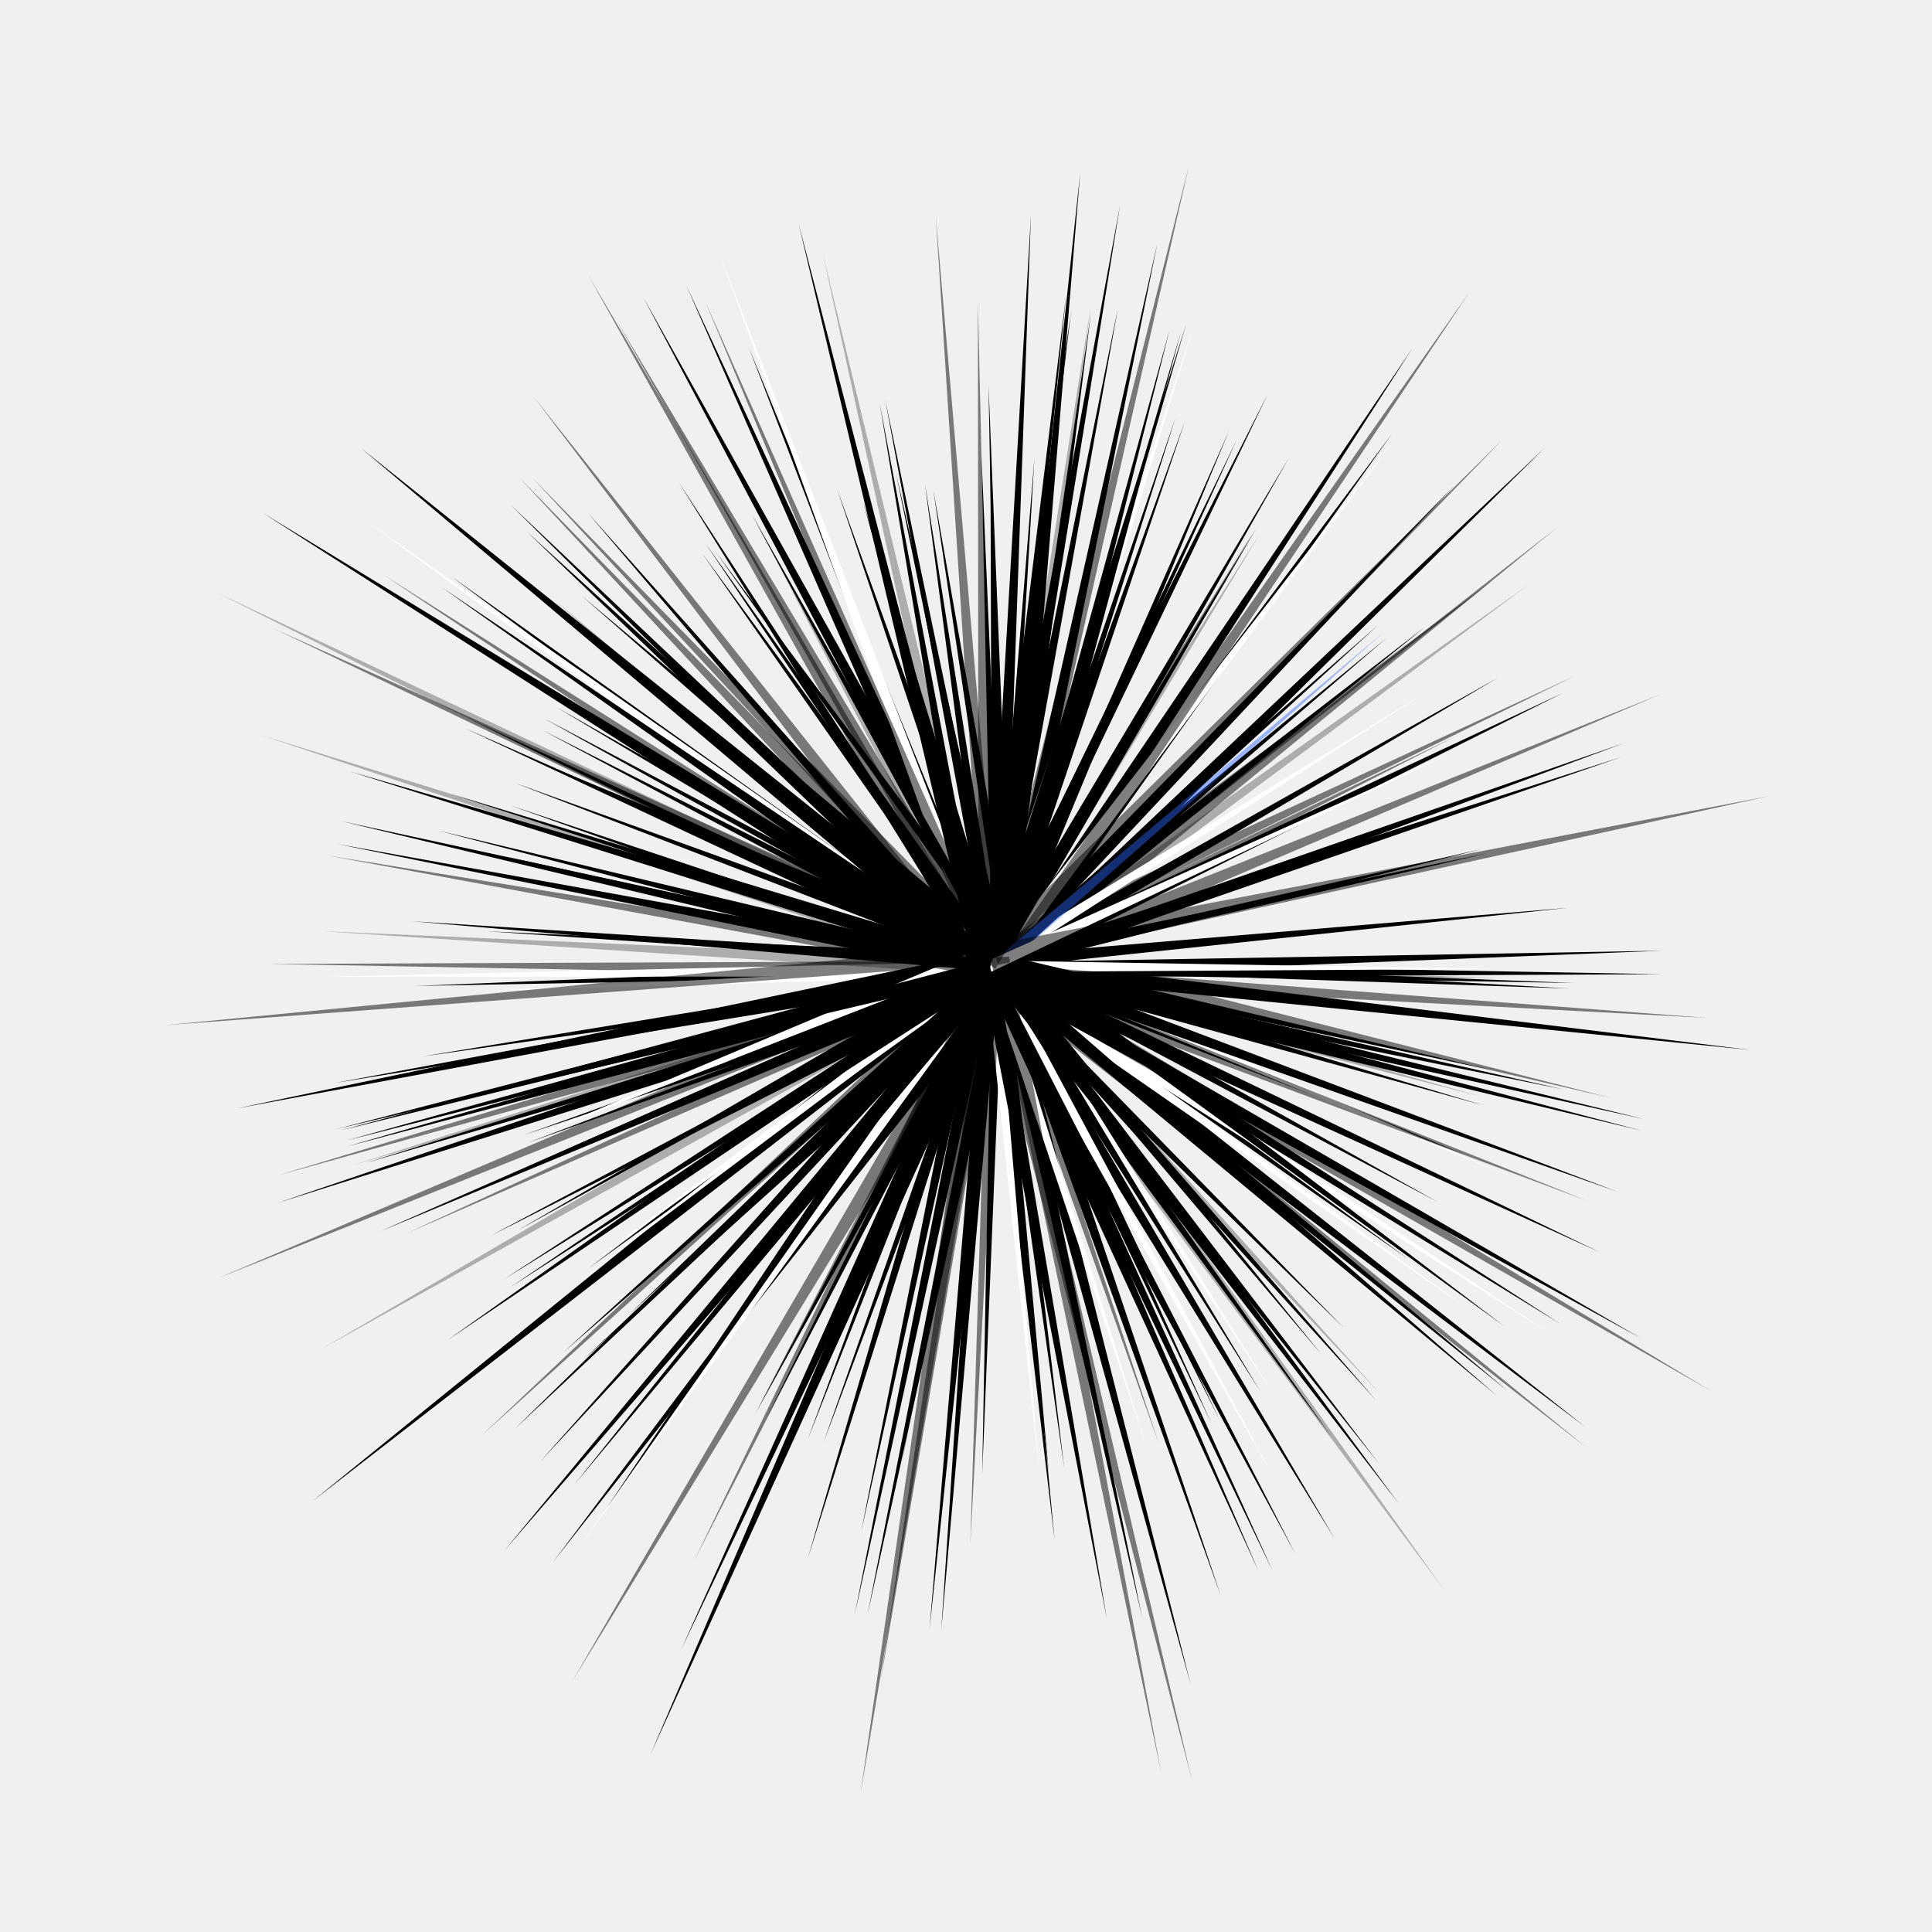
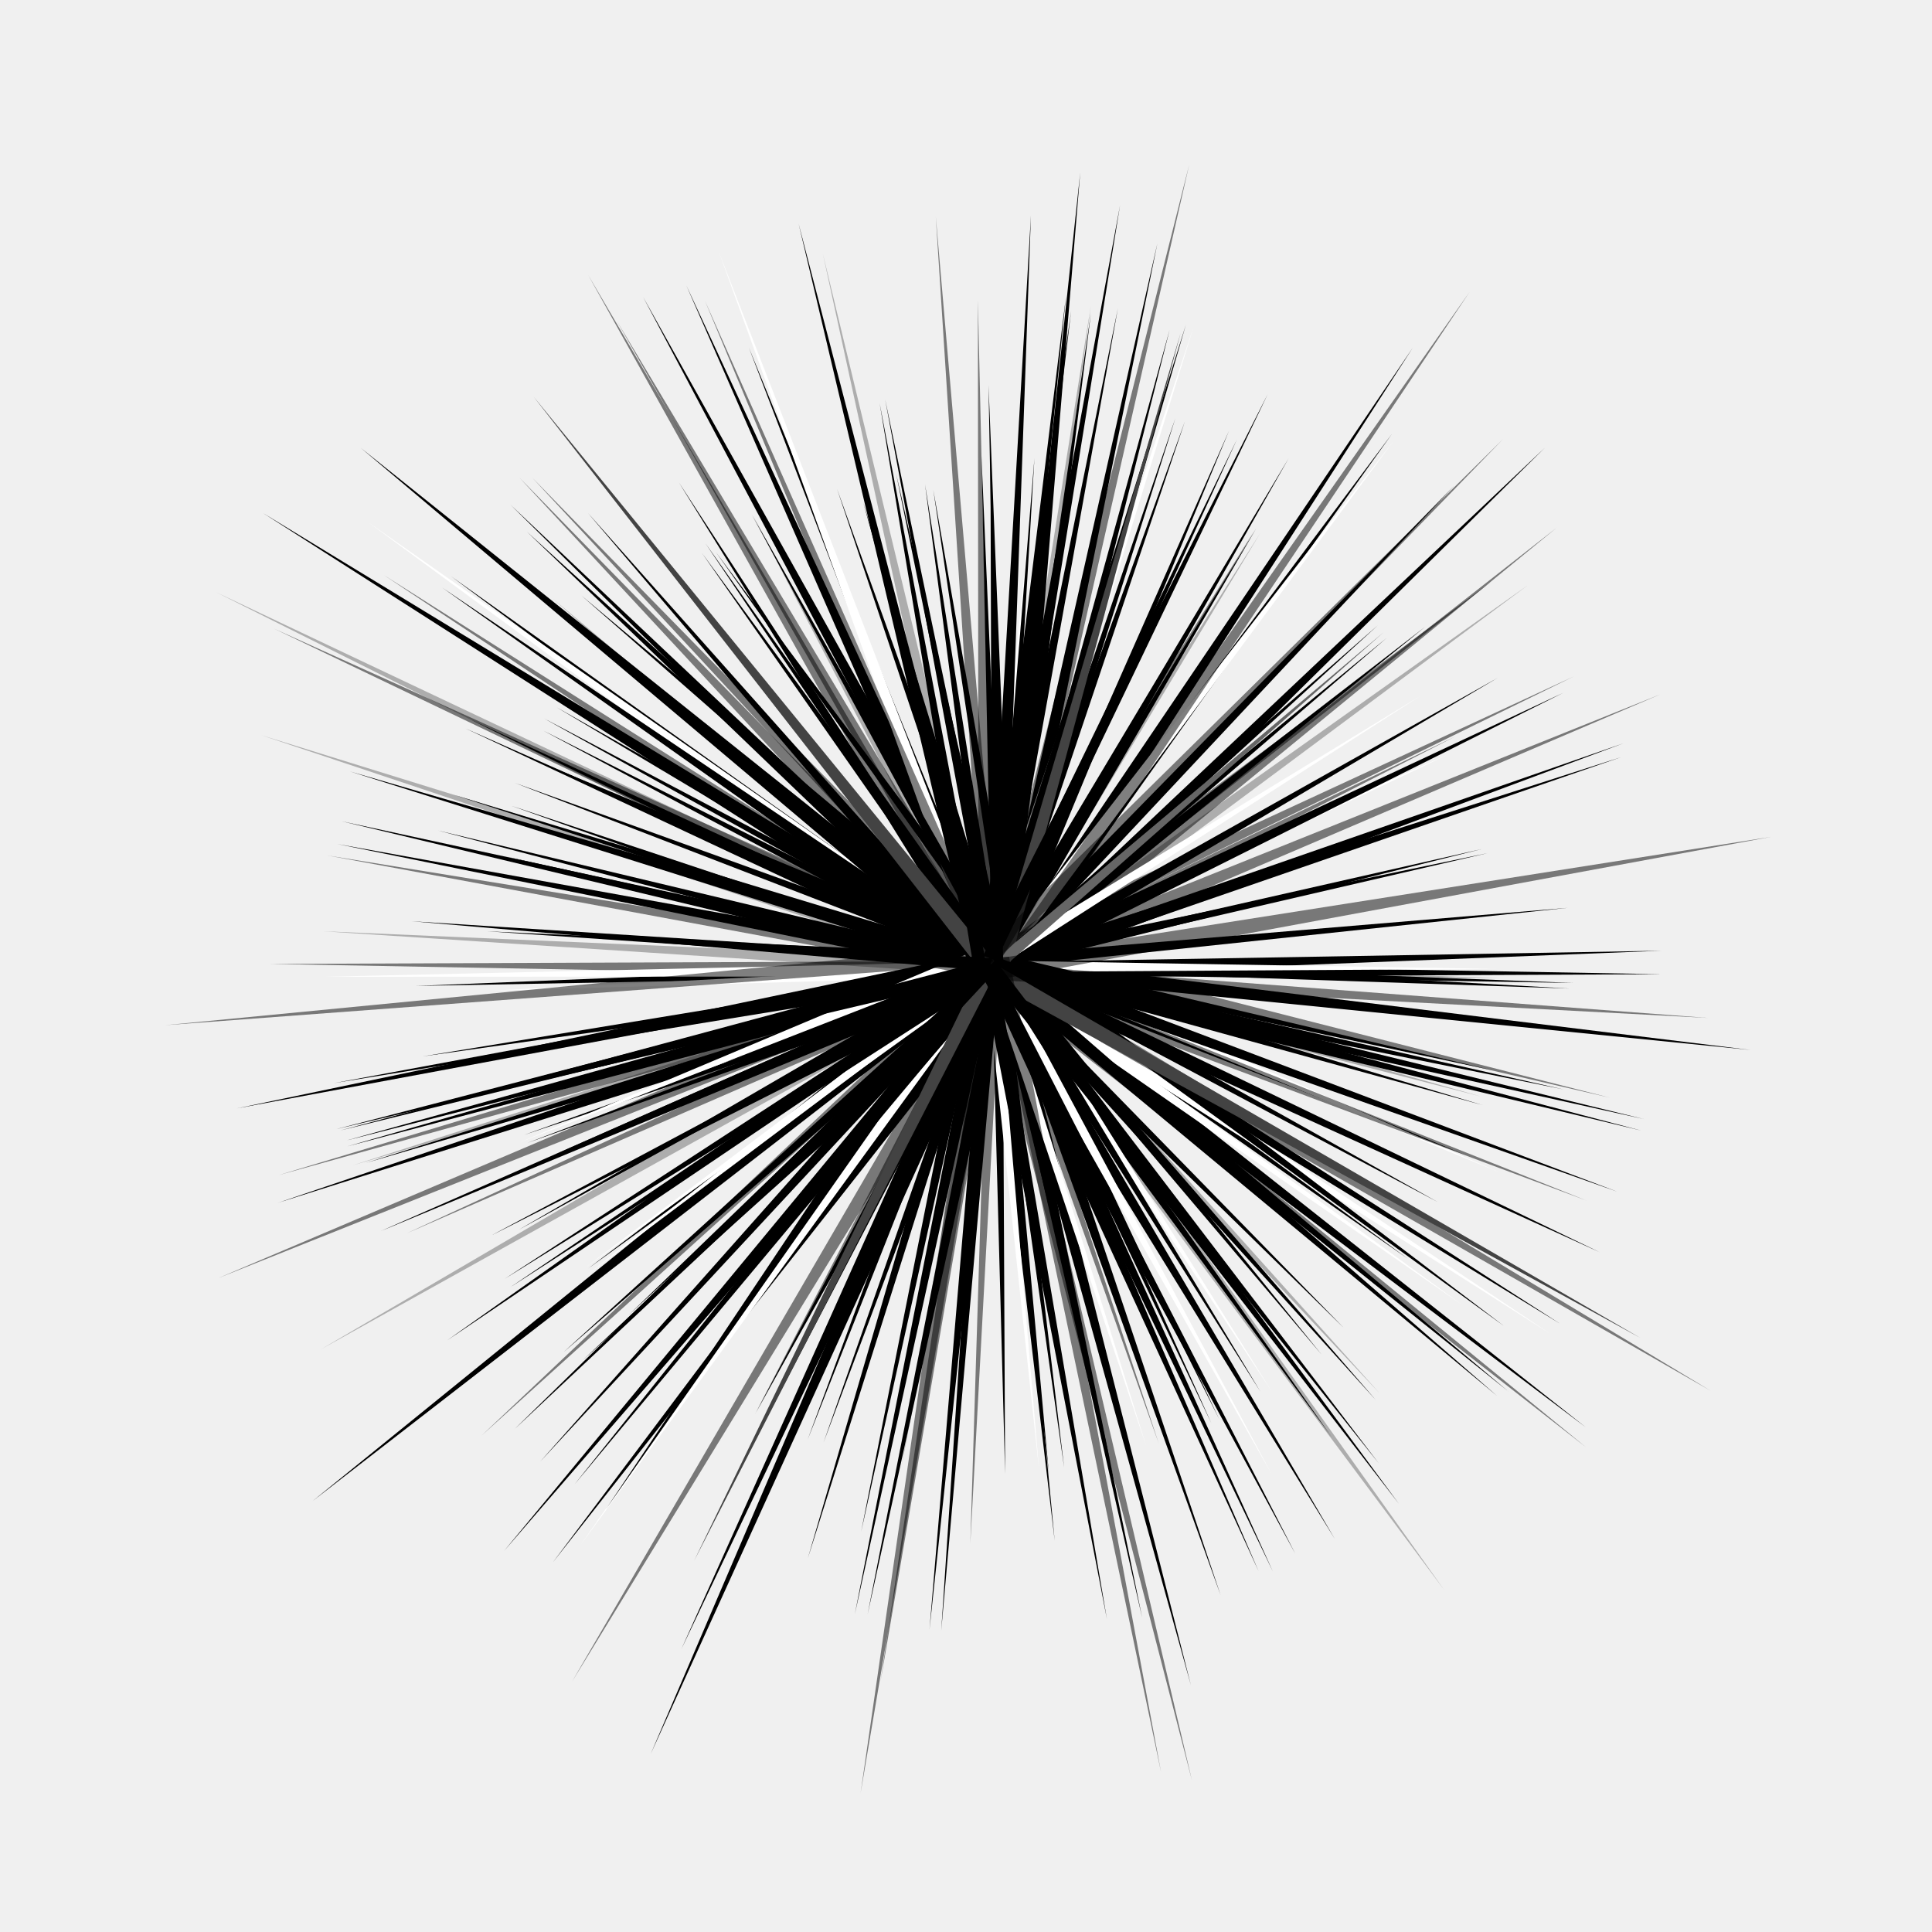
<svg xmlns="http://www.w3.org/2000/svg" version="1.1" viewBox="0.0 0.0 557.858 557.858" fill="none" stroke="none" stroke-linecap="square" stroke-miterlimit="10">
  <clipPath id="p.0">
    <path d="m0 0l557.858 0l0 557.858l-557.858 0l0 -557.858z" clip-rule="nonzero" />
  </clipPath>
  <g clip-path="url(#p.0)">
    <path fill="#000000" fill-opacity="0.0" d="m0 0l557.858 0l0 557.858l-557.858 0z" fill-rule="evenodd" />
+     <path fill="#ffffff" d="m285.383 277.403l133.276 -59.82l-132.409 62.993z" fill-rule="evenodd" />
    <path fill="#000000" d="m286.568 277.762l-187.901 -40.624l187.542 44.955z" fill-rule="evenodd" />
    <path fill="#000000" d="m285.27 277.762l-185.159 51.522l186.89 -47.48z" fill-rule="evenodd" />
    <path fill="#000000" d="m288.951 279.639l53.181 -157.956l-56.934 157.234z" fill-rule="evenodd" />
    <path fill="#000000" d="m289.671 277.762l60.109 133.206l-63.284 -132.267z" fill-rule="evenodd" />
    <path fill="#000000" d="m288.229 280.648l-118.413 85.653l116.824 -88.612z" fill-rule="evenodd" />
    <path fill="#000000" d="m287.202 281.124l24.713 -231.327l-19.256 232.571z" fill-rule="evenodd" />
    <path fill="#000000" d="m287.001 277.762l-156.728 -111.34l154.708 115.165z" fill-rule="evenodd" />
    <path fill="#000000" d="m286.424 277.978l-164.448 27.061l165.604 -23.452z" fill-rule="evenodd" />
    <path fill="#000000" d="m285.559 280.937l99 134.07l-96.33 -136.74z" fill-rule="evenodd" />
    <path fill="#000000" d="m288.085 281.515l163.368 33.048l-163.151 -36.873z" fill-rule="evenodd" />
    <path fill="#000000" d="m288.951 279.567l50.439 -158.822l-54.12 158.172z" fill-rule="evenodd" />
    <path fill="#000000" d="m286.64 278.195l-105.134 101.528l107.731 -99.505z" fill-rule="evenodd" />
    <path fill="#000000" d="m289.96 278.051l-40.696 -132.915l37.232 134.431z" fill-rule="evenodd" />
    <path fill="#000000" d="m287.203 277.494l67.693 -153.156l-64.387 155.141z" fill-rule="evenodd" />
    <path fill="#000000" d="m287.507 276.97l112.929 -92.796l-111.126 95.61z" fill-rule="evenodd" />
    <path fill="#000000" d="m289.599 277.617l92.002 113.507l-94.816 -111.845z" fill-rule="evenodd" />
    <path fill="#000000" d="m289.743 279.856l30.956 142.802l-34.276 -142.513z" fill-rule="evenodd" />
    <path fill="#000000" d="m289.166 279.712l-51.375 136.812l48.491 -138.401z" fill-rule="evenodd" />
    <path fill="#000000" d="m286.64 280.793l47.552 -210.559l-43.005 212.292z" fill-rule="evenodd" />
    <path fill="#000000" d="m286.929 279.206l121.01 -178.808l-117.329 182.128z" fill-rule="evenodd" />
    <path fill="#000000" d="m284.693 280.145l-86.518 -197.716l91.207 196.416z" fill-rule="evenodd" />
    <path fill="#000000" d="m286.929 279.062l115.093 -153.914l-111.99 157.017z" fill-rule="evenodd" />
    <path fill="#000000" d="m288.879 278.267l161.634 103.981l-164.448 -100.661z" fill-rule="evenodd" />
    <path fill="#000000" d="m288.301 278.267l147.274 123.536l-150.522 -120.577z" fill-rule="evenodd" />
    <path fill="#000000" d="m284.837 279.856l-68.621 -179.53l72.88 178.519z" fill-rule="evenodd" />
    <path fill="#000000" d="m286.64 280.504l22.658 -190.857l-27.059 190.929z" fill-rule="evenodd" />
    <path fill="#000000" d="m286.424 282.309l117.548 151.966l-114.518 -155.142z" fill-rule="evenodd" />
    <path fill="#000000" d="m288.446 280.576l131.4 -140.276l-134.937 137.751z" fill-rule="evenodd" />
    <path fill="#000000" d="m287.074 278.989l-91.063 -139.698l88.176 142.152z" fill-rule="evenodd" />
    <path fill="#000000" d="m286.496 277.906l-166.54 6.784l167.19 -3.103z" fill-rule="evenodd" />
    <path fill="#000000" d="m287.724 281.081l166.615 2.742l-167.121 -6.493z" fill-rule="evenodd" />
    <path fill="#000000" d="m287.362 276.97l-130.389 -65.954l129.308 69.057z" fill-rule="evenodd" />
    <path fill="#000000" d="m288.879 278.123l-136.598 51.883l138.184 -48.997z" fill-rule="evenodd" />
    <path fill="#000000" d="m287.074 280.217l136.092 53.325l-135.298 -56.5z" fill-rule="evenodd" />
    <path fill="#000000" d="m289.527 278.917l73.241 -126.422l-76.272 125.194z" fill-rule="evenodd" />
    <path fill="#000000" d="m289.671 277.689l-6.276 -146.047l3.028 146.624z" fill-rule="evenodd" />
    <path fill="#000000" d="m286.209 279.134l-125.485 -74.9l127.505 72.302z" fill-rule="evenodd" />
    <path fill="#000000" d="m287.94 279.784l-29.225 -143.163l32.545 142.946z" fill-rule="evenodd" />
    <path fill="#000000" d="m288.807 277.114l117.835 86.445l-120.146 -84.065z" fill-rule="evenodd" />
    <path fill="#000000" d="m289.527 280.145l13.351 145.471l-16.668 -145.616z" fill-rule="evenodd" />
    <path fill="#000000" d="m289.024 279.928l-67.685 129.523l64.943 -131.473z" fill-rule="evenodd" />
    <path fill="#000000" fill-opacity="0.503" d="m285.526 280.695l164.018 -128.373l-161.651 132.482z" fill-rule="evenodd" />
    <path fill="#000000" d="m288.446 278.267l169.427 133.853l-172.963 -130.461z" fill-rule="evenodd" />
    <path fill="#000000" fill-opacity="0.503" d="m289.735 282.058l-124.556 203.502l120.331 -206.931z" fill-rule="evenodd" />
    <path fill="#000000" fill-opacity="0.503" d="m286.075 282.164l-208.295 -3.83l208.99 -0.834z" fill-rule="evenodd" />
    <path fill="#000000" fill-opacity="0.503" d="m284.781 283.251l-134.751 -145.282l139.07 142.165z" fill-rule="evenodd" />
    <path fill="#000000" d="m287.146 277.689l-139.771 -131.976l137.173 135.584z" fill-rule="evenodd" />
    <path fill="#000000" d="m284.982 279.351l19.555 165.532l-15.874 -166.471z" fill-rule="evenodd" />
    <path fill="#000000" d="m288.951 280.576l143.521 -84.857l-145.832 81.898z" fill-rule="evenodd" />
-     <path fill="#000000" d="m286.351 279.423l-2.742 146.121l5.989 -146.482z" fill-rule="evenodd" />
+     <path fill="#000000" d="m286.301 279.51l3.92 146.087l-0.693 -146.596z" fill-rule="evenodd" />
    <path fill="#000000" fill-opacity="0.503" d="m290.032 279.278l130.103 -66.602l-132.05 63.86z" fill-rule="evenodd" />
    <path fill="#000000" d="m285.715 282.02l-195.475 151.419l192.665 -156.297z" fill-rule="evenodd" />
    <path fill="#000000" d="m286.939 279.664l165.748 -17.533l-166.615 13.927z" fill-rule="evenodd" />
    <path fill="#000000" d="m290.692 277.355l53.181 209.259l-58.017 -208.681z" fill-rule="evenodd" />
    <path fill="#000000" d="m285.567 276.344l-184.581 -53.612l183.934 57.942z" fill-rule="evenodd" />
    <path fill="#000000" d="m286.434 278.872l-145.76 -9.959l146.41 6.712z" fill-rule="evenodd" />
    <path fill="#000000" d="m286.957 276.314l218.536 26.863l-219.777 -21.985z" fill-rule="evenodd" />
    <path fill="#000000" d="m288.164 278.438l-41.346 187.684l37.307 -189.201z" fill-rule="evenodd" />
    <path fill="#000000" d="m284.973 276.645l-155.803 110.343l158.778 -107.12z" fill-rule="evenodd" />
    <path fill="#000000" d="m287.228 279.303l142.368 -32.976l-143.596 29.873z" fill-rule="evenodd" />
    <path fill="#000000" d="m288.887 277.066l-21.791 -137.245l18.183 138.256z" fill-rule="evenodd" />
    <path fill="#000000" d="m281.127 278.773l-32.473 163.512l36.223 -163.295z" fill-rule="evenodd" />
    <path fill="#000000" d="m286.466 281.37l181.695 -62.776l-183.645 58.881z" fill-rule="evenodd" />
    <path fill="#000000" d="m286.105 280.576l141.79 -35.429l-143.018 32.398z" fill-rule="evenodd" />
    <path fill="#000000" d="m293.151 281.443l-133.492 169.646l130.031 -173.182z" fill-rule="evenodd" />
    <path fill="#000000" d="m288.751 280.224l-103.069 -194.485l107.779 192.748z" fill-rule="evenodd" />
    <path fill="#000000" d="m288.967 277.834l-183.284 57.945l185.159 -53.975z" fill-rule="evenodd" />
    <path fill="#000000" d="m290.554 277.834l-159.542 -48.344l158.967 52.097z" fill-rule="evenodd" />
    <path fill="#000000" d="m289.617 278.412l-121.299 114.299l124.258 -111.918z" fill-rule="evenodd" />
    <path fill="#000000" d="m289.978 279.278l-133.711 -59.026l135.442 56.212z" fill-rule="evenodd" />
    <path fill="#000000" d="m291.348 278.556l-84.642 -119.132l87.601 117.618z" fill-rule="evenodd" />
    <path fill="#000000" d="m292.143 277.834l-6.712 -166.613l3.031 167.263z" fill-rule="evenodd" />
    <path fill="#000000" d="m293.657 278.339l-24.172 -136.884l20.636 137.968z" fill-rule="evenodd" />
    <path fill="#000000" fill-opacity="0.503" d="m288.478 283.251l-134.751 -145.282l139.07 142.165z" fill-rule="evenodd" />
    <path fill="#000000" d="m289.112 278.195l-147.06 78.436l149.297 -75.405z" fill-rule="evenodd" />
    <path fill="#000000" d="m291.861 278.438l-41.346 187.684l37.307 -189.201z" fill-rule="evenodd" />
    <path fill="#000000" fill-opacity="0.279" d="m286.22 280.289l141.576 36.368l-141.143 -39.688z" fill-rule="evenodd" />
    <path fill="#000000" fill-opacity="0.503" d="m286.057 278.052l193.329 -77.553l-192.144 82.149z" fill-rule="evenodd" />
    <path fill="#ffffff" d="m287.809 278.339l159.831 106.795l-162.718 -103.547z" fill-rule="evenodd" />
    <path fill="#000000" fill-opacity="0.503" d="m288.694 279.27l-149.643 135.254l147.068 -139.041z" fill-rule="evenodd" />
    <path fill="#ffffff" d="m283.405 280.8l-177.458 -130.261l180.929 126.706z" fill-rule="evenodd" />
    <path fill="#ffffff" d="m287.737 278.339l56.787 -183.57l-61.118 182.92z" fill-rule="evenodd" />
    <path fill="#000000" fill-opacity="0.279" d="m286.654 276.582l-49.058 -203.293l44.663 205.018z" fill-rule="evenodd" />
    <path fill="#000000" fill-opacity="0.279" d="m285.801 277.412l-210.352 -65.129l209.527 70.09z" fill-rule="evenodd" />
    <path fill="#000000" fill-opacity="0.503" d="m288.673 277.978l45.894 138.762l-49.141 -138.112z" fill-rule="evenodd" />
    <path fill="#ffffff" d="m287.492 274.618l-0.334 0.577l-0.512 -0.505l-0.177 0.659l-0.59 -0.338l-0.007 0.645l-0.621 -0.164l0.174 0.652l-0.682 0.003l0.351 0.621l-0.638 0.171l0.467 0.481l-0.583 0.331l0.577 0.338l-0.505 0.502l0.665 0.184l-0.341 0.58l0.652 0.01l-0.167 0.614l0.658 -0.171l-0.003 0.679l0.628 -0.355l0.171 0.652l0.481 -0.484l0.341 0.583l0.334 -0.577l0.512 0.512l0.177 -0.665l0.59 0.334l0 -0.645l0.631 0.171l-0.174 -0.658l0.689 0.003l-0.368 -0.624l0.648 -0.177l-0.464 -0.471l0.57 -0.331l-0.573 -0.338l0.502 -0.505l-0.665 -0.177l0.345 -0.594l-0.652 0l0.174 -0.621l-0.662 0.177l-0.007 -0.679l-0.621 0.351l-0.171 -0.645l-0.484 0.471z" fill-rule="evenodd" />
    <path fill="#ffffff" d="m287.651 278.556l-145.905 7.504l146.555 -4.256z" fill-rule="evenodd" />
    <path fill="#ffffff" d="m286.105 280.648l-116.898 87.673l115.237 -90.632z" fill-rule="evenodd" />
    <path fill="#000000" fill-opacity="0.503" d="m289.304 277.146l-40.813 240.638l34.971 -242.267z" fill-rule="evenodd" />
    <path fill="#000000" fill-opacity="0.503" d="m285.423 280.282l-222.32 88.729l221.063 -94.034z" fill-rule="evenodd" />
    <path fill="#000000" fill-opacity="0.279" d="m287.665 278.701l-143.74 -26.411l143.596 29.731z" fill-rule="evenodd" />
    <path fill="#000000" fill-opacity="0.279" d="m284.273 280.793l114.082 121.516l-111.701 -124.474z" fill-rule="evenodd" />
    <path fill="#000000" d="m286.969 279.784l-53.756 135.873l50.872 -137.534z" fill-rule="evenodd" />
    <path fill="#000000" d="m286.538 278.917l-138.69 -46.183l138.04 49.43z" fill-rule="evenodd" />
    <path fill="#000000" d="m287.414 276.738l-119.543 -104.787l122.212 102.433z" fill-rule="evenodd" />
    <path fill="#000000" fill-opacity="0.503" d="m286.749 278.632l-116.931 -199.249l112.853 202.459z" fill-rule="evenodd" />
    <path fill="#000000" fill-opacity="0.503" d="m283.869 277.99l-203.425 61.324l205.418 -56.937z" fill-rule="evenodd" />
    <path fill="#ffffff" d="m284.372 279.062l15.66 145.327l-12.412 -146.121z" fill-rule="evenodd" />
    <path fill="#000000" fill-opacity="0.503" d="m288.411 272.01l176.471 44.949l-178 -41.083z" fill-rule="evenodd" />
    <path fill="#ffffff" d="m282.61 279.893l-74.968 -206.965l79.846 205.89z" fill-rule="evenodd" />
    <path fill="#ffffff" d="m284.733 279.134l117.763 -151.966l-114.732 155.069z" fill-rule="evenodd" />
    <path fill="#ffffff" d="m284.588 277.978l14.432 -145.471l-11.185 146.266z" fill-rule="evenodd" />
    <path fill="#000000" fill-opacity="0.279" d="m287.087 279.928l-127.65 -107.228l125.63 110.473z" fill-rule="evenodd" />
    <path fill="#ffffff" d="m285.642 278.123l-116.752 87.962l119.063 -85.653z" fill-rule="evenodd" />
    <path fill="#000000" fill-opacity="0.503" d="m289.544 281.85l54.623 232.21l-59.967 -231.731z" fill-rule="evenodd" />
    <path fill="#000000" fill-opacity="0.503" d="m284.056 277.978l-13.854 -215.465l18.688 215.826z" fill-rule="evenodd" />
    <path fill="#000000" fill-opacity="0.503" d="m283.402 279.421l-204.319 -97.92l207.121 93.605z" fill-rule="evenodd" />
    <path fill="#000000" fill-opacity="0.503" d="m284.51 282.455l173.49 135.469l-171.008 -139.768z" fill-rule="evenodd" />
    <path fill="#ffffff" d="m284.509 277.66l-190.845 4.382l191.59 -0.083z" fill-rule="evenodd" />
    <path fill="#000000" fill-opacity="0.503" d="m284.593 281.029l58.767 -233.446l-53.559 235.456z" fill-rule="evenodd" />
    <path fill="#000000" fill-opacity="0.279" d="m284.778 277.834l-182.995 58.665l184.942 -54.767z" fill-rule="evenodd" />
    <path fill="#000000" fill-opacity="0.279" d="m284.489 280.145l156.8 -111.27l-154.78 115.165z" fill-rule="evenodd" />
    <path fill="#000000" fill-opacity="0.279" d="m285.142 282.621l-192.417 106.952l190.597 -111.581z" fill-rule="evenodd" />
    <path fill="#000000" fill-opacity="0.279" d="m284.923 281.443l-191.798 -12.554l192.663 8.298z" fill-rule="evenodd" />
    <path fill="#000000" fill-opacity="0.279" d="m288.927 278.721l26.05 -190.426l-30.378 190.426z" fill-rule="evenodd" />
    <path fill="#000000" fill-opacity="0.279" d="m285.471 282.703l131.584 176.465l-128.03 -180.019z" fill-rule="evenodd" />
    <path fill="#000000" fill-opacity="0.279" d="m287.087 280.648l146.121 1.806l-146.555 -5.051z" fill-rule="evenodd" />
    <path fill="#000000" fill-opacity="0.279" d="m288.457 278.989l75.478 -125.122l-78.508 123.822z" fill-rule="evenodd" />
    <path fill="#000000" fill-opacity="0.279" d="m284.661 278.628l-67.252 -129.814l70.355 128.661z" fill-rule="evenodd" />
    <path fill="#000000" fill-opacity="0.279" d="m288.24 280.145l-27.997 143.449l24.897 -144.532z" fill-rule="evenodd" />
    <path fill="#000000" fill-opacity="0.279" d="m283.57 281.71l-221.098 -110.671l224.238 106.044z" fill-rule="evenodd" />
    <path fill="#ffffff" d="m282.635 280.426l-115.034 165.772l119.047 -163.652z" fill-rule="evenodd" />
    <path fill="#000000" fill-opacity="0.503" d="m287.881 280.001l-69.852 128.297l67.252 -130.247z" fill-rule="evenodd" />
    <path fill="#ffffff" d="m285.841 277.837l146.937 60.595l-146.073 -64.128z" fill-rule="evenodd" />
    <path fill="#f3f3f3" d="m284.824 276.581l-135.006 -83.83l137.361 81.083z" fill-rule="evenodd" />
    <path fill="#000000" d="m284.259 280.504l83.273 173.254l-79.592 -175.635z" fill-rule="evenodd" />
    <path fill="#000000" d="m286.568 279.134l20.71 144.677l-17.535 -145.616z" fill-rule="evenodd" />
    <path fill="#000000" d="m285.415 278.267l-139.698 90.993l142.152 -88.107z" fill-rule="evenodd" />
    <path fill="#000000" d="m289.527 281.298l-92.796 194.901l88.684 -197.643z" fill-rule="evenodd" />
    <path fill="#000000" d="m287.651 277.906l192.157 3.392l-192.879 0.867z" fill-rule="evenodd" />
    <path fill="#000000" d="m288.735 278.773l-142.729 -31.462l142.513 34.781z" fill-rule="evenodd" />
    <path fill="#000000" d="m289.601 281.38l-144.067 166.464l140.761 -170.183z" fill-rule="evenodd" />
    <path fill="#000000" d="m288.735 278.195l34.057 -189.198l-38.388 188.982z" fill-rule="evenodd" />
    <path fill="#000000" d="m286.496 277.762l-189.126 -34.057l188.982 38.46z" fill-rule="evenodd" />
    <path fill="#000000" d="m285.776 277.978l-175.852 77.5l178.161 -73.747z" fill-rule="evenodd" />
    <path fill="#000000" d="m287.074 281.659l186.892 44.81l-186.459 -49.139z" fill-rule="evenodd" />
    <path fill="#000000" d="m287.868 281.948l163.512 -81.9l-166.182 77.858z" fill-rule="evenodd" />
    <path fill="#000000" d="m285.92 278.412l-123.319 112.134l126.205 -109.753z" fill-rule="evenodd" />
    <path fill="#000000" d="m286.857 280.576l28.142 -190.137l-23.956 191.365z" fill-rule="evenodd" />
    <path fill="#000000" d="m285.965 280.469l160.099 -151.171l-157.207 155.221z" fill-rule="evenodd" />
    <path fill="#000000" d="m287.579 277.834l192.229 -3.317l-192.735 7.648z" fill-rule="evenodd" />
    <path fill="#000000" d="m291.26 278.339l61.19 182.272l-65.449 -181.406z" fill-rule="evenodd" />
    <path fill="#000000" d="m284.476 279.134l-12.699 191.726l17.03 -192.087z" fill-rule="evenodd" />
    <path fill="#000000" d="m284.548 280.793l100.878 163.584l-97.486 -166.326z" fill-rule="evenodd" />
    <path fill="#000000" d="m287.146 281.659l187.612 41.491l-187.251 -45.819z" fill-rule="evenodd" />
    <path fill="#000000" d="m288.157 279.712l-46.471 -138.545l49.719 137.968z" fill-rule="evenodd" />
    <path fill="#000000" d="m289.671 277.689l62.418 132.195l-65.521 -131.184z" fill-rule="evenodd" />
    <path fill="#000000" d="m286.137 282.526l-205.941 64.799l205.075 -69.635z" fill-rule="evenodd" />
    <path fill="#000000" d="m284.309 281.379l-208.369 -133.236l212.006 128.94z" fill-rule="evenodd" />
    <path fill="#000000" d="m291.26 278.845l38.532 188.262l-42.863 -187.973z" fill-rule="evenodd" />
    <path fill="#000000" d="m288.807 278.339l53.612 -184.581l-57.942 183.931z" fill-rule="evenodd" />
    <path fill="#000000" d="m285.343 277.617l-188.984 35.142l190.354 -31.028z" fill-rule="evenodd" />
    <path fill="#000000" d="m288.446 281.154l122.958 -100.083l-125.989 97.125z" fill-rule="evenodd" />
    <path fill="#000000" d="m289.024 277.475l-86.376 -117.835l83.992 120.144z" fill-rule="evenodd" />
    <path fill="#000000" d="m286.785 277.906l11.907 -145.616l-8.659 146.338z" fill-rule="evenodd" />
    <path fill="#ffffff" d="m289.671 277.834l77.5 123.897l-80.458 -122.524z" fill-rule="evenodd" />
    <path fill="#000000" fill-opacity="0.503" d="m287.19 279.577l137.158 -195.29l-133.17 198.958z" fill-rule="evenodd" />
    <path fill="#000000" fill-opacity="0.503" d="m289.584 278.469l204.38 123.122l-207.809 -118.894z" fill-rule="evenodd" />
    <path fill="#000000" fill-opacity="0.503" d="m289.492 280.145l-35.226 205.232l30.702 -206.695z" fill-rule="evenodd" />
    <path fill="#000000" d="m287.218 277.762l181.55 -63.138l-180.684 67.396z" fill-rule="evenodd" />
    <path fill="#000000" d="m283.958 275.873l-50.707 174.095l54.787 -173.466z" fill-rule="evenodd" />
    <path fill="#000000" d="m288.879 278.123l-137.534 49.575l139.048 -46.616z" fill-rule="evenodd" />
    <path fill="#000000" d="m286.568 278.484l-68.188 129.236l71.363 -128.081z" fill-rule="evenodd" />
    <path fill="#000000" d="m288.982 278.306l-139.165 76.765l137.908 -80.141z" fill-rule="evenodd" />
    <path fill="#000000" fill-opacity="0.503" d="m284.837 280.504l-106.65 -187.684l111.195 185.809z" fill-rule="evenodd" />
    <path fill="#000000" d="m287.589 275.624l127.503 71.436l-129.525 -68.766z" fill-rule="evenodd" />
    <path fill="#000000" d="m283.981 281.027l-179.771 -151.67l184.401 147.371z" fill-rule="evenodd" />
    <path fill="#000000" d="m281.816 275.841l-106.795 159.831l110.762 -157.884z" fill-rule="evenodd" />
    <path fill="#000000" d="m287.734 278.438l69.416 -151.533l-73.025 150.377z" fill-rule="evenodd" />
    <path fill="#000000" d="m286.295 276.066l85.796 -143.734l-82.904 146.05z" fill-rule="evenodd" />
    <path fill="#000000" d="m284.919 280.675l-186.675 45.749l186.242 -50.08z" fill-rule="evenodd" />
    <path fill="#000000" d="m286.578 279.808l166.615 5.628l-166.976 -9.451z" fill-rule="evenodd" />
    <path fill="#000000" d="m286.361 275.624l-129.308 -68.191l128.155 71.294z" fill-rule="evenodd" />
    <path fill="#000000" fill-opacity="0.503" d="m287.867 280.117l142.824 -112.243l-146.295 108.772z" fill-rule="evenodd" />
    <path fill="#000000" fill-opacity="0.503" d="m290.881 275.424l163.526 -80.1l-165.772 76.684z" fill-rule="evenodd" />
    <path fill="#000000" d="m289.444 272.734l144.916 110.215l-147.795 -107.249z" fill-rule="evenodd" />
    <path fill="#ffffff" d="m285.961 280.648l146.121 -0.864l-146.555 -2.453z" fill-rule="evenodd" />
    <path fill="#000000" fill-opacity="0.503" d="m284.443 281.815l173.766 64.883l-172.79 -68.92z" fill-rule="evenodd" />
    <path fill="#ffffff" d="m285.383 281.731l136.884 95.105l-135.226 -98.424z" fill-rule="evenodd" />
    <path fill="#000000" d="m286.165 279.893l-30.583 -164.564l34.386 164.398z" fill-rule="evenodd" />
    <path fill="#ffffff" d="m285.527 276.97l124.761 -76.128l-123.389 79.158z" fill-rule="evenodd" />
    <path fill="#ffffff" d="m287.547 278.051l43.441 139.556l-46.688 -138.979z" fill-rule="evenodd" />
    <path fill="#000000" d="m289.27 278.653l-162.829 -38.847l162.416 42.567z" fill-rule="evenodd" />
    <path fill="#000000" d="m285.415 278.339l-138.112 93.374l140.637 -90.56z" fill-rule="evenodd" />
    <path fill="#000000" d="m290.178 281.463l-102.325 225.066l97.615 -228.041z" fill-rule="evenodd" />
    <path fill="#000000" d="m284.476 279.062l-16.091 191.509l20.422 -191.726z" fill-rule="evenodd" />
    <path fill="#000000" d="m287.29 280.289l140.854 38.821l-140.421 -42.068z" fill-rule="evenodd" />
    <path fill="#000000" d="m288.879 278.123l173.108 83.487l-175.563 -79.878z" fill-rule="evenodd" />
    <path fill="#000000" d="m289.096 281.154l-123.177 147.421l120.29 -150.669z" fill-rule="evenodd" />
    <path fill="#000000" fill-opacity="0.503" d="m285.868 278.403l-168.405 77.695l170.632 -74.213z" fill-rule="evenodd" />
    <path fill="#000000" d="m285.198 277.689l12.482 -215.537l-7.72 216.476z" fill-rule="evenodd" />
    <path fill="#000000" d="m286.568 280.504l51.161 -185.301l-47.119 187.034z" fill-rule="evenodd" />
    <path fill="#000000" d="m288.807 281.298l-140.276 131.4l137.751 -134.937z" fill-rule="evenodd" />
    <path fill="#000000" d="m286.065 282.02l-185.809 48.994l185.303 -53.325z" fill-rule="evenodd" />
    <path fill="#000000" d="m284.548 280.72l-156.873 -111.051l159.903 107.876z" fill-rule="evenodd" />
    <path fill="#000000" d="m286.929 277.762l-152.469 -67.396l151.389 71.005z" fill-rule="evenodd" />
    <path fill="#ffffff" d="m285.27 280.648l81.973 145.113l-79.014 -147.421z" fill-rule="evenodd" />
    <path fill="#000000" d="m288.735 278.845l-139.484 -43.727l138.906 46.975z" fill-rule="evenodd" />
    <path fill="#000000" d="m289.888 279.134l107.95 -98.569l-110.476 96.477z" fill-rule="evenodd" />
    <path fill="#000000" d="m288.879 275.525l142.224 33.554l-143.452 -30.523z" fill-rule="evenodd" />
    <path fill="#000000" d="m288.735 280.576l-128.586 52.822l127.575 -56.428z" fill-rule="evenodd" />
    <path fill="#000000" fill-opacity="0.503" d="m284.404 281.392l-173.487 -115.286l176.62 111.737z" fill-rule="evenodd" />
-     <path fill="#000000" d="m286.568 280.504l54.336 -184.364l-50.367 186.17z" fill-rule="evenodd" />
+     <path fill="#434343" d="m286.568 280.504l54.336 -184.364l-50.367 186.17z" fill-rule="evenodd" />
    <path fill="#000000" d="m286.929 277.762l-151.244 -70.066l150.163 73.675z" fill-rule="evenodd" />
    <path fill="#000000" d="m285.343 280.793l111.918 123.463l-109.537 -126.35z" fill-rule="evenodd" />
-     <path fill="#2b67ff" fill-opacity="0.453" d="m289.888 279.206l109.609 -96.621l-112.134 94.457z" fill-rule="evenodd" />
+     <path fill="#666666" d="m289.888 279.206l109.609 -96.621l-112.134 94.457z" fill-rule="evenodd" />
    <path fill="#000000" d="m289.671 277.762l-3.678 -146.119l0.431 146.624z" fill-rule="evenodd" />
    <path fill="#000000" d="m288.197 276.645l35.21 -217.378l-40.171 217.212z" fill-rule="evenodd" />
    <path fill="#000000" d="m286.145 275.624l-137.534 -49.575l136.812 52.822z" fill-rule="evenodd" />
    <path fill="#000000" d="m286.046 277.637l-55.458 -213.082l50.831 214.981z" fill-rule="evenodd" />
    <path fill="#000000" d="m283.114 278.872l36.512 188.693l-32.326 -190.065z" fill-rule="evenodd" />
    <path fill="#000000" d="m283.186 279.086l80.242 174.624l-76.561 -177.005z" fill-rule="evenodd" />
    <path fill="#000000" d="m286.578 277.211l-69.488 -128.586l72.591 127.433z" fill-rule="evenodd" />
    <path fill="#000000" fill-opacity="0.503" d="m283.614 279.07l-80.059 -192.214l84.653 191.029z" fill-rule="evenodd" />
    <path fill="#000000" d="m284.342 276.344l23.45 -190.785l-19.194 191.868z" fill-rule="evenodd" />
    <path fill="#000000" d="m287.228 276.994l145.038 126.061l-148.358 -123.174z" fill-rule="evenodd" />
    <path fill="#000000" d="m284.053 280.169l-131.906 -126.639l135.659 123.536z" fill-rule="evenodd" />
    <path fill="#000000" d="m283.909 274.957l-215.503 45.08l217.178 -40.347z" fill-rule="evenodd" />
    <path fill="#000000" d="m280.588 272.617l-110.843 -124.505l108.438 127.397z" fill-rule="evenodd" />
    <path fill="#000000" d="m286.957 280.531l180.019 63.56l-179.192 -67.776z" fill-rule="evenodd" />
    <path fill="#000000" d="m287.95 276.2l-84.281 -119.349l81.898 121.66z" fill-rule="evenodd" />
    <path fill="#000000" d="m288.67 276.561l75.261 125.269l-78.364 -123.969z" fill-rule="evenodd" />
    <path fill="#ffffff" d="m279.661 279.303l-129.525 50.511l128.586 -54.117z" fill-rule="evenodd" />
-     <path fill="#000000" fill-opacity="0.503" d="m288.092 279.664l-87.671 171.016l84.065 -173.541z" fill-rule="evenodd" />
+     <path fill="#434343" d="m288.092 279.664l-87.671 171.016l84.065 -173.541z" fill-rule="evenodd" />
    <path fill="#000000" fill-opacity="0.503" d="m286.454 278.217l-238.77 17.8l239.13 -23.193z" fill-rule="evenodd" />
    <path fill="#000000" fill-opacity="0.503" d="m289.187 278.548l-9.009 167.125l5.209 -167.87z" fill-rule="evenodd" />
    <path fill="#000000" fill-opacity="0.503" d="m288.457 276.805l145.523 -149.995l-149.37 147.248z" fill-rule="evenodd" />
    <path fill="#000000" d="m286.755 281.226l-130.753 140.782l128.011 -144.174z" fill-rule="evenodd" />
    <path fill="#000000" d="m283.074 277.762l-186.025 48.275l187.684 -44.305z" fill-rule="evenodd" />
-     <path fill="#000000" fill-opacity="0.503" d="m286.104 280.933l-132.053 -166.422l128.703 169.931z" fill-rule="evenodd" />
-     <path fill="#000000" d="m286.9 278.195l186.817 108.167l-189.848 -104.269z" fill-rule="evenodd" />
+     <path fill="#434343" d="m288.307 278.914l-134.254 -164.402l130.849 167.869z" fill-rule="evenodd" />
+     <path fill="#434343" d="m286.9 278.195l186.817 108.167l-189.848 -104.269z" fill-rule="evenodd" />
    <path fill="#000000" d="m283.508 281.154l104.484 102.25l-102.464 -104.919z" fill-rule="evenodd" />
+     <path fill="#000000" d="m285.094 280.217l-31.101 -163.801l27.492 165.026z" fill-rule="evenodd" />
    <path fill="#000000" fill-opacity="0.503" d="m285.488 278.194l207.668 15.735l-208.713 -11.069z" fill-rule="evenodd" />
-     <path fill="#000000" d="m285.094 280.217l-31.101 -163.801l27.492 165.026z" fill-rule="evenodd" />
    <path fill="#000000" d="m283.024 280.801l91.002 167.87l-87.531 -170.432z" fill-rule="evenodd" />
    <path fill="#000000" d="m287.727 277.289l78.334 -163.5l-82.259 162.243z" fill-rule="evenodd" />
    <path fill="#000000" d="m284.521 280.227l113.585 142.3l-110.744 -145.256z" fill-rule="evenodd" />
-     <path fill="#ffffff" d="m285.383 277.403l133.276 -59.82l-132.409 62.993z" fill-rule="evenodd" />
    <path fill="#000000" d="m285.668 280.39l-166.794 -14.383l167.622 10.663z" fill-rule="evenodd" />
    <path fill="#000000" fill-opacity="0.503" d="m284.3 277.762l-189.704 -30.739l189.632 35.142z" fill-rule="evenodd" />
    <path fill="#000000" fill-opacity="0.503" d="m291.377 276.237l43.869 235.447l-49.265 -235.177z" fill-rule="evenodd" />
-     <path fill="#000000" fill-opacity="0.503" d="m288.243 278.625l222.48 -48.732l-224.46 42.949z" fill-rule="evenodd" />
    <path fill="#000000" fill-opacity="0.503" d="m286.744 277.659l-4.382 -190.928l0.165 191.59z" fill-rule="evenodd" />
    <path fill="#000000" fill-opacity="0.503" d="m284.877 277.689l77.066 -124.111l-74.541 126.205z" fill-rule="evenodd" />
+     <path fill="#000000" fill-opacity="0.503" d="m287.492 282.978l223.97 -41.35l-225.758 35.505z" fill-rule="evenodd" />
  </g>
</svg>
